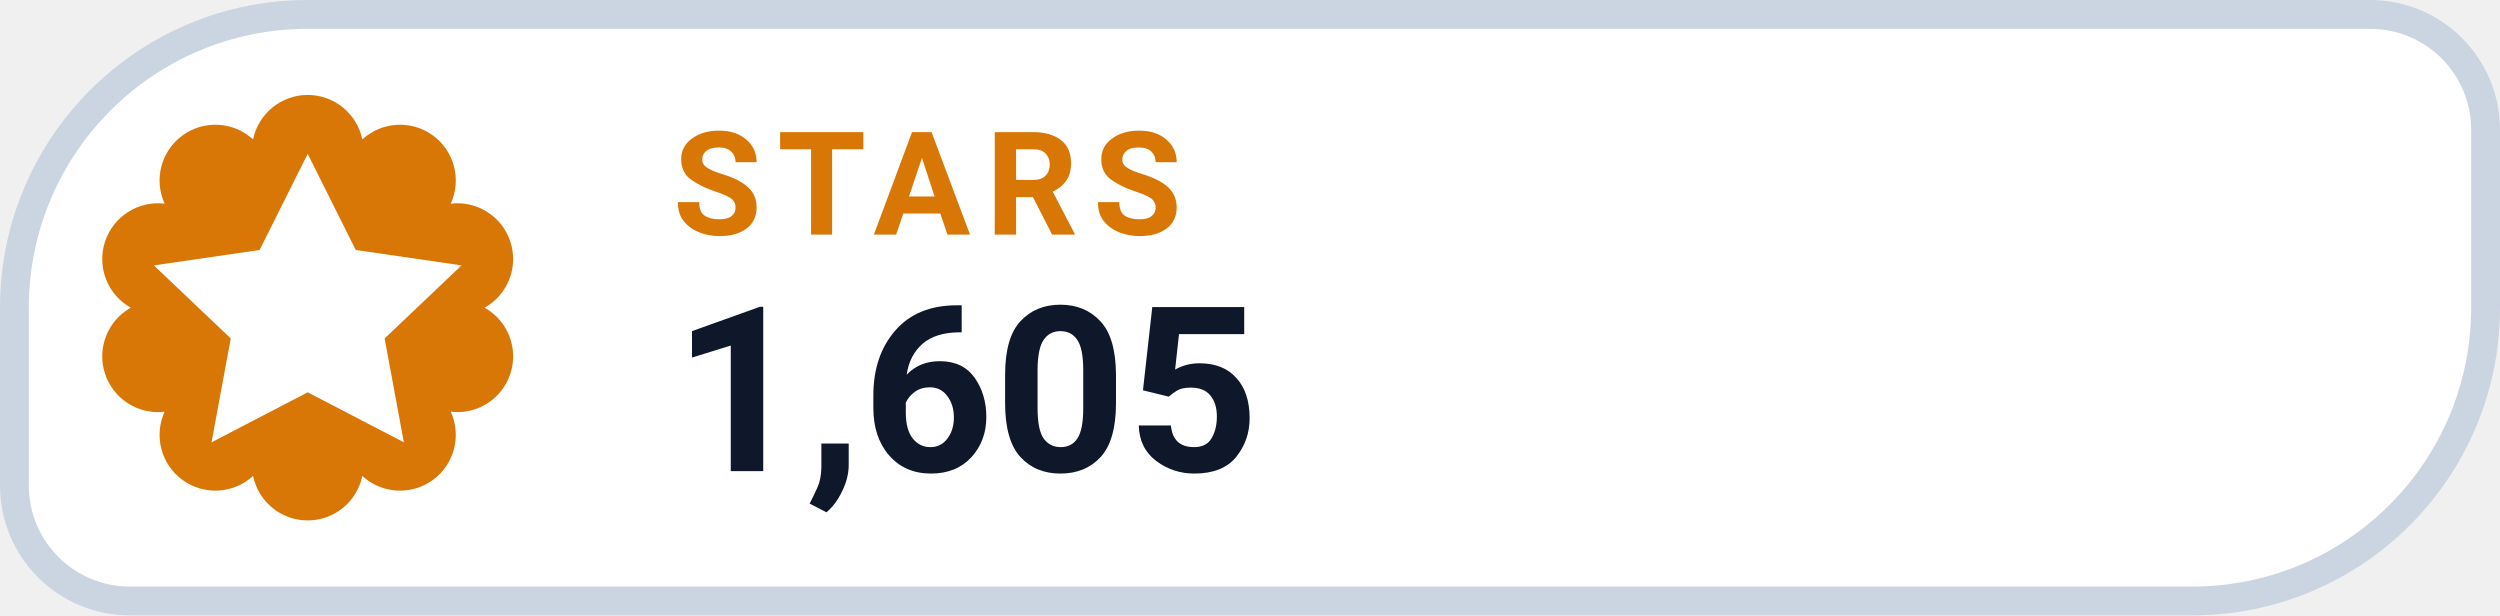
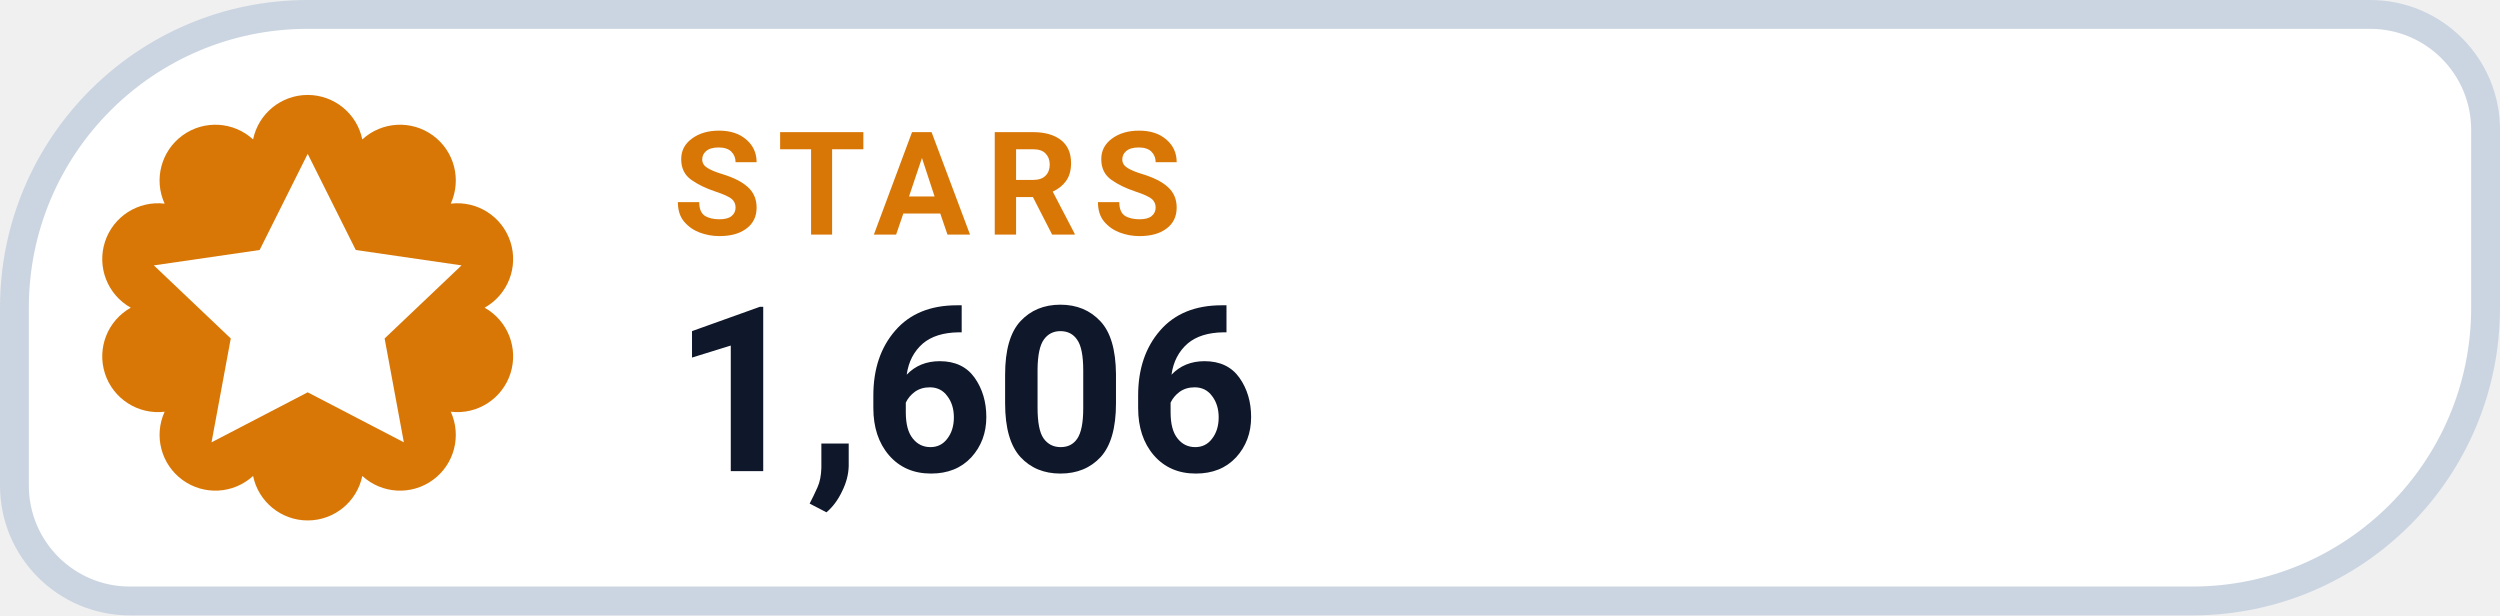
- <svg xmlns="http://www.w3.org/2000/svg" width="130" height="32" viewBox="0 0 130 32" role="img" aria-label="STARS 1,605">
+ <svg xmlns="http://www.w3.org/2000/svg" width="130" height="32" viewBox="0 0 130 32" role="img" aria-label="STARS 1,606">
  <path d="M 16.00 0.75 H 123.25 A 6.00 6.00 0 0 1 129.25 6.75 V 16.00 A 15.25 15.25 0 0 1 114.00 31.25 H 6.75 A 6.00 6.00 0 0 1 0.75 25.25 V 16.00 A 15.25 15.25 0 0 1 16.00 0.75 Z" fill="#FFFFFF" stroke="#CBD5E1" stroke-width="1.5" />
  <path d="M 13.16 7.25 A 2.90 2.90 0 0 1 18.84 7.25 A 2.90 2.90 0 0 1 23.44 10.59 A 2.90 2.90 0 0 1 25.20 16.00 A 2.90 2.90 0 0 1 23.44 21.41 A 2.90 2.90 0 0 1 18.84 24.75 A 2.90 2.90 0 0 1 13.16 24.75 A 2.90 2.90 0 0 1 8.56 21.41 A 2.90 2.90 0 0 1 6.80 16.00 A 2.90 2.90 0 0 1 8.56 10.59 A 2.90 2.90 0 0 1 13.16 7.25 Z" fill="#D97706" />
  <g transform="translate(16 16)" style="color:#FFFFFF;">
    <path d="M0 -8 l2.5 5 5.5 .8 -4 3.8 1 5.4 -5 -2.6 -5 2.6 1 -5.4 -4 -3.8 5.5 -.8 Z" fill="currentColor" />
  </g>
  <text x="35" y="12.2" fill="#D97706" font-family="-apple-system,BlinkMacSystemFont,'Segoe UI',Roboto,Helvetica,Arial,sans-serif" font-size="7.5" font-weight="700" letter-spacing=".8">STARS</text>
-   <text x="35" y="24.5" fill="#0F172A" font-family="-apple-system,BlinkMacSystemFont,'Segoe UI',Roboto,Helvetica,Arial,sans-serif" font-size="12" font-weight="750">1,605</text>
+   <text x="35" y="24.5" fill="#0F172A" font-family="-apple-system,BlinkMacSystemFont,'Segoe UI',Roboto,Helvetica,Arial,sans-serif" font-size="12" font-weight="750">1,606</text>
</svg>
